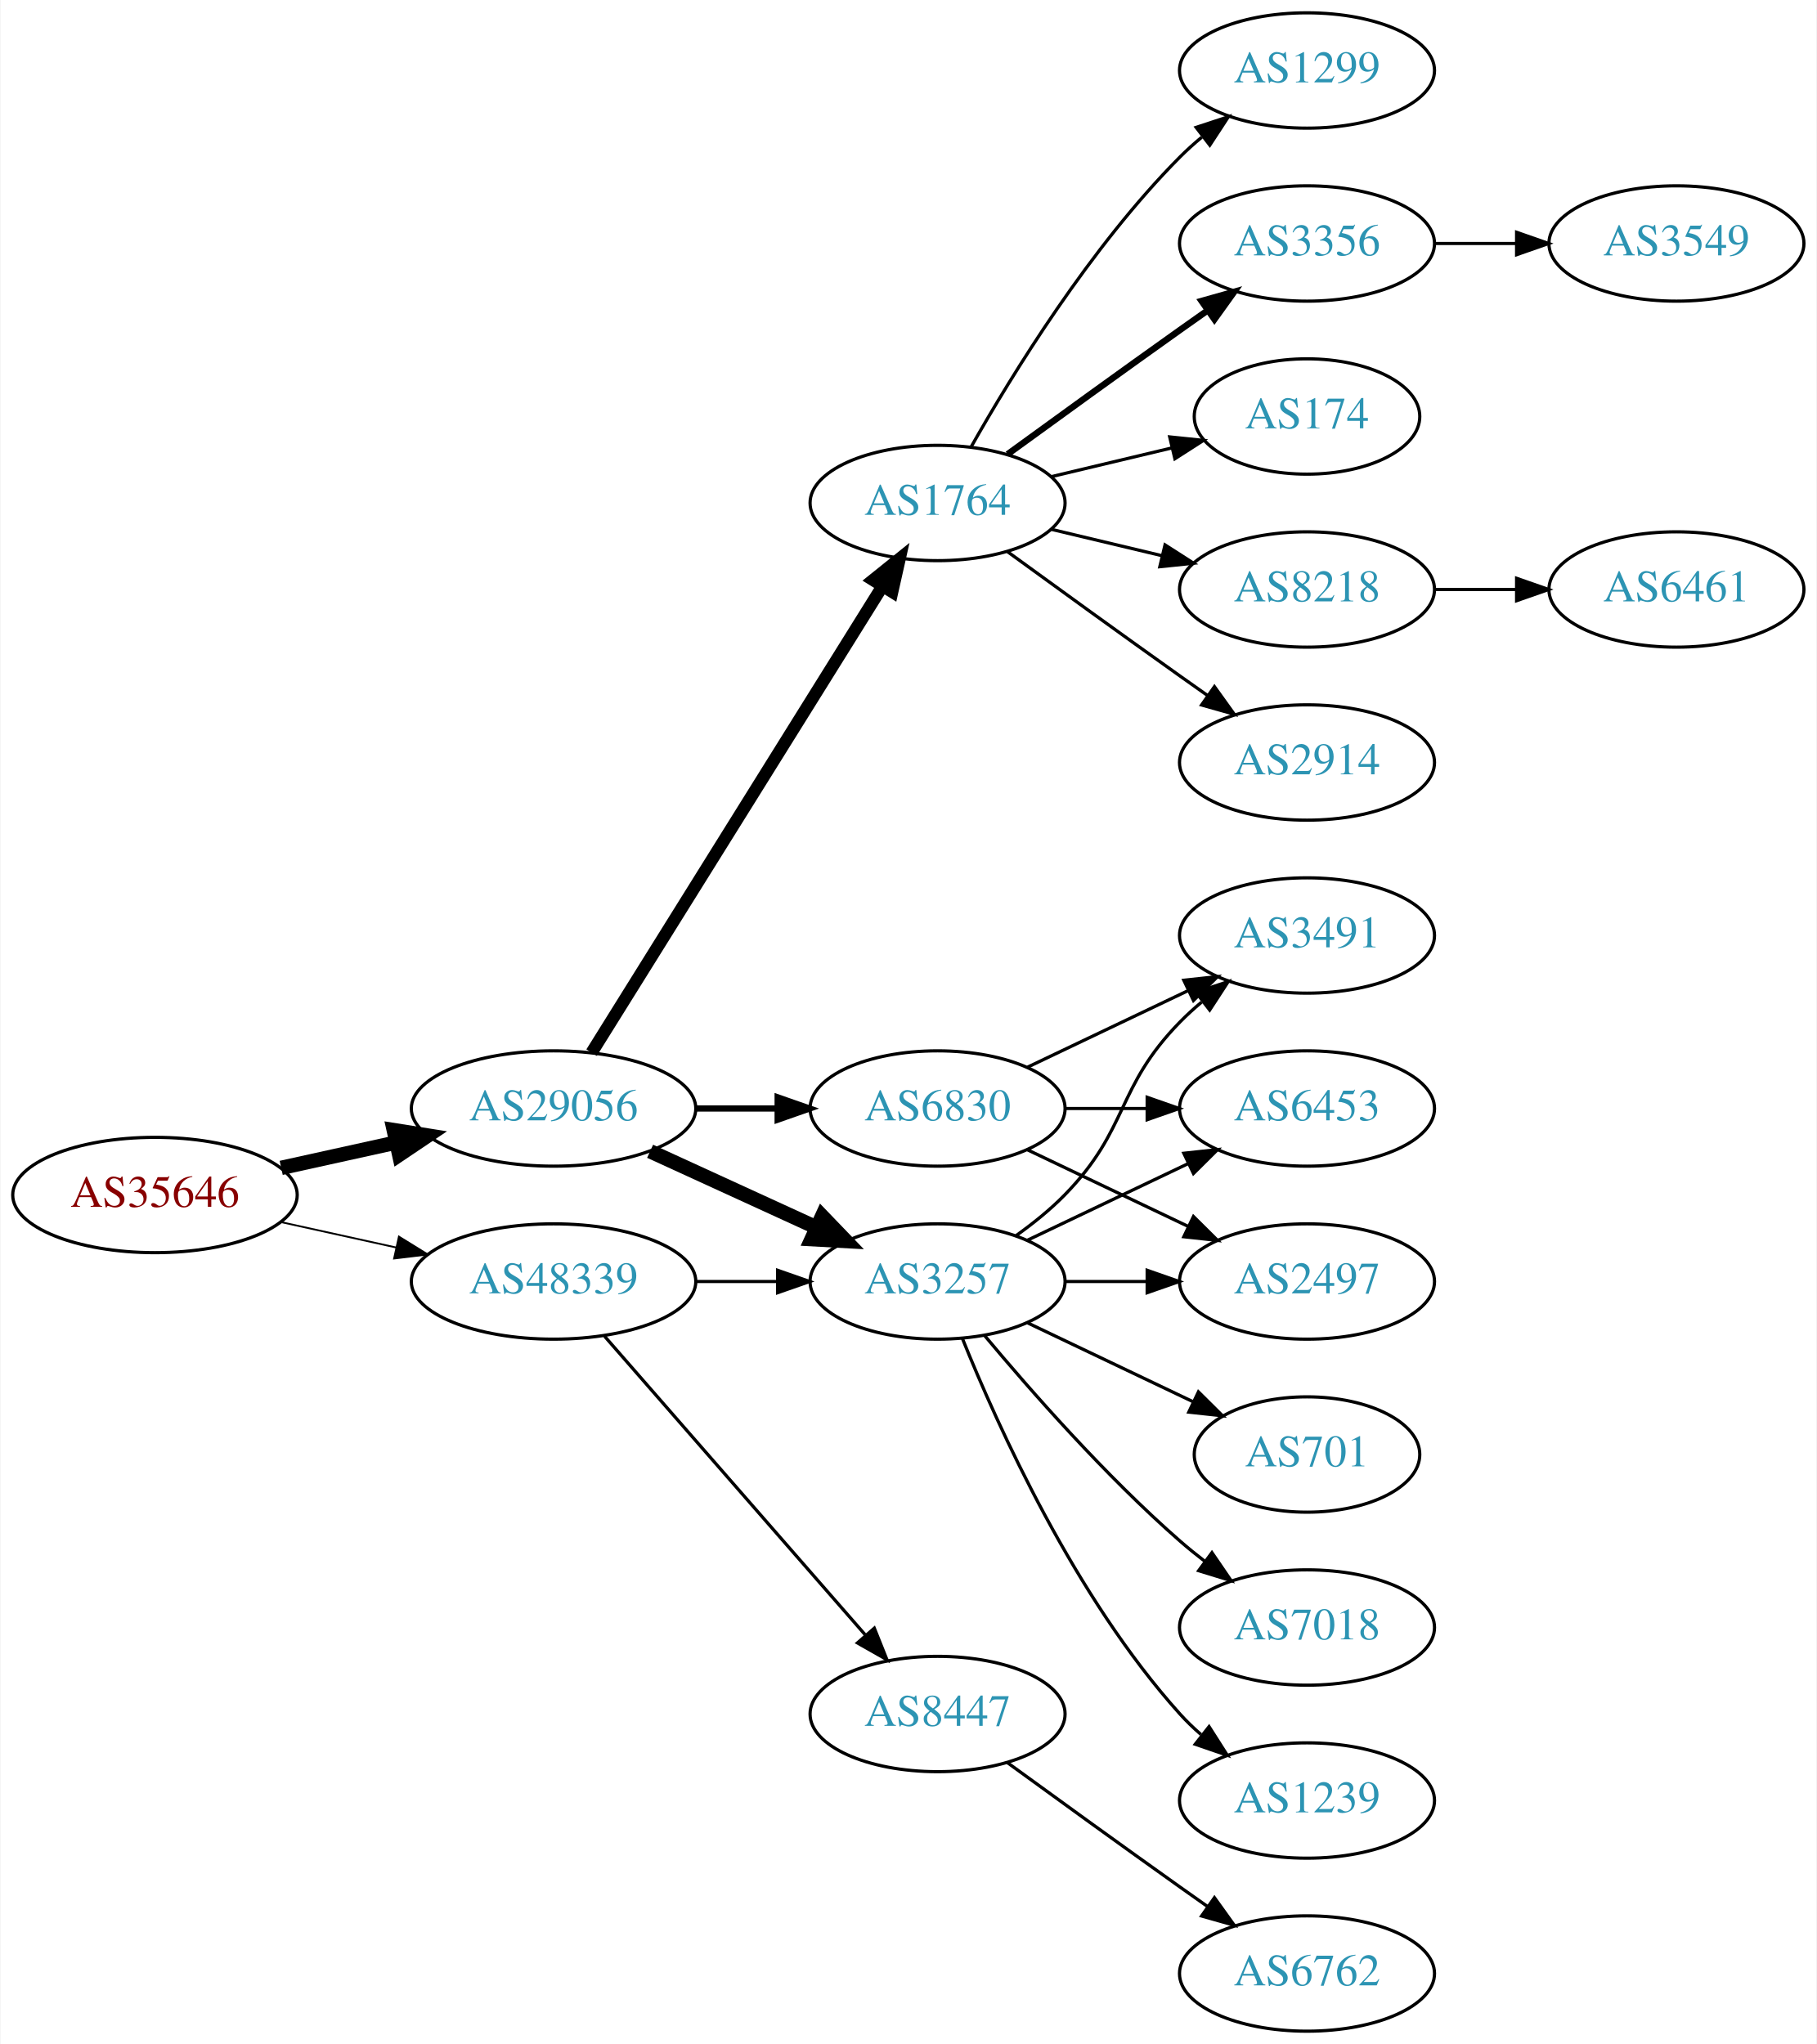
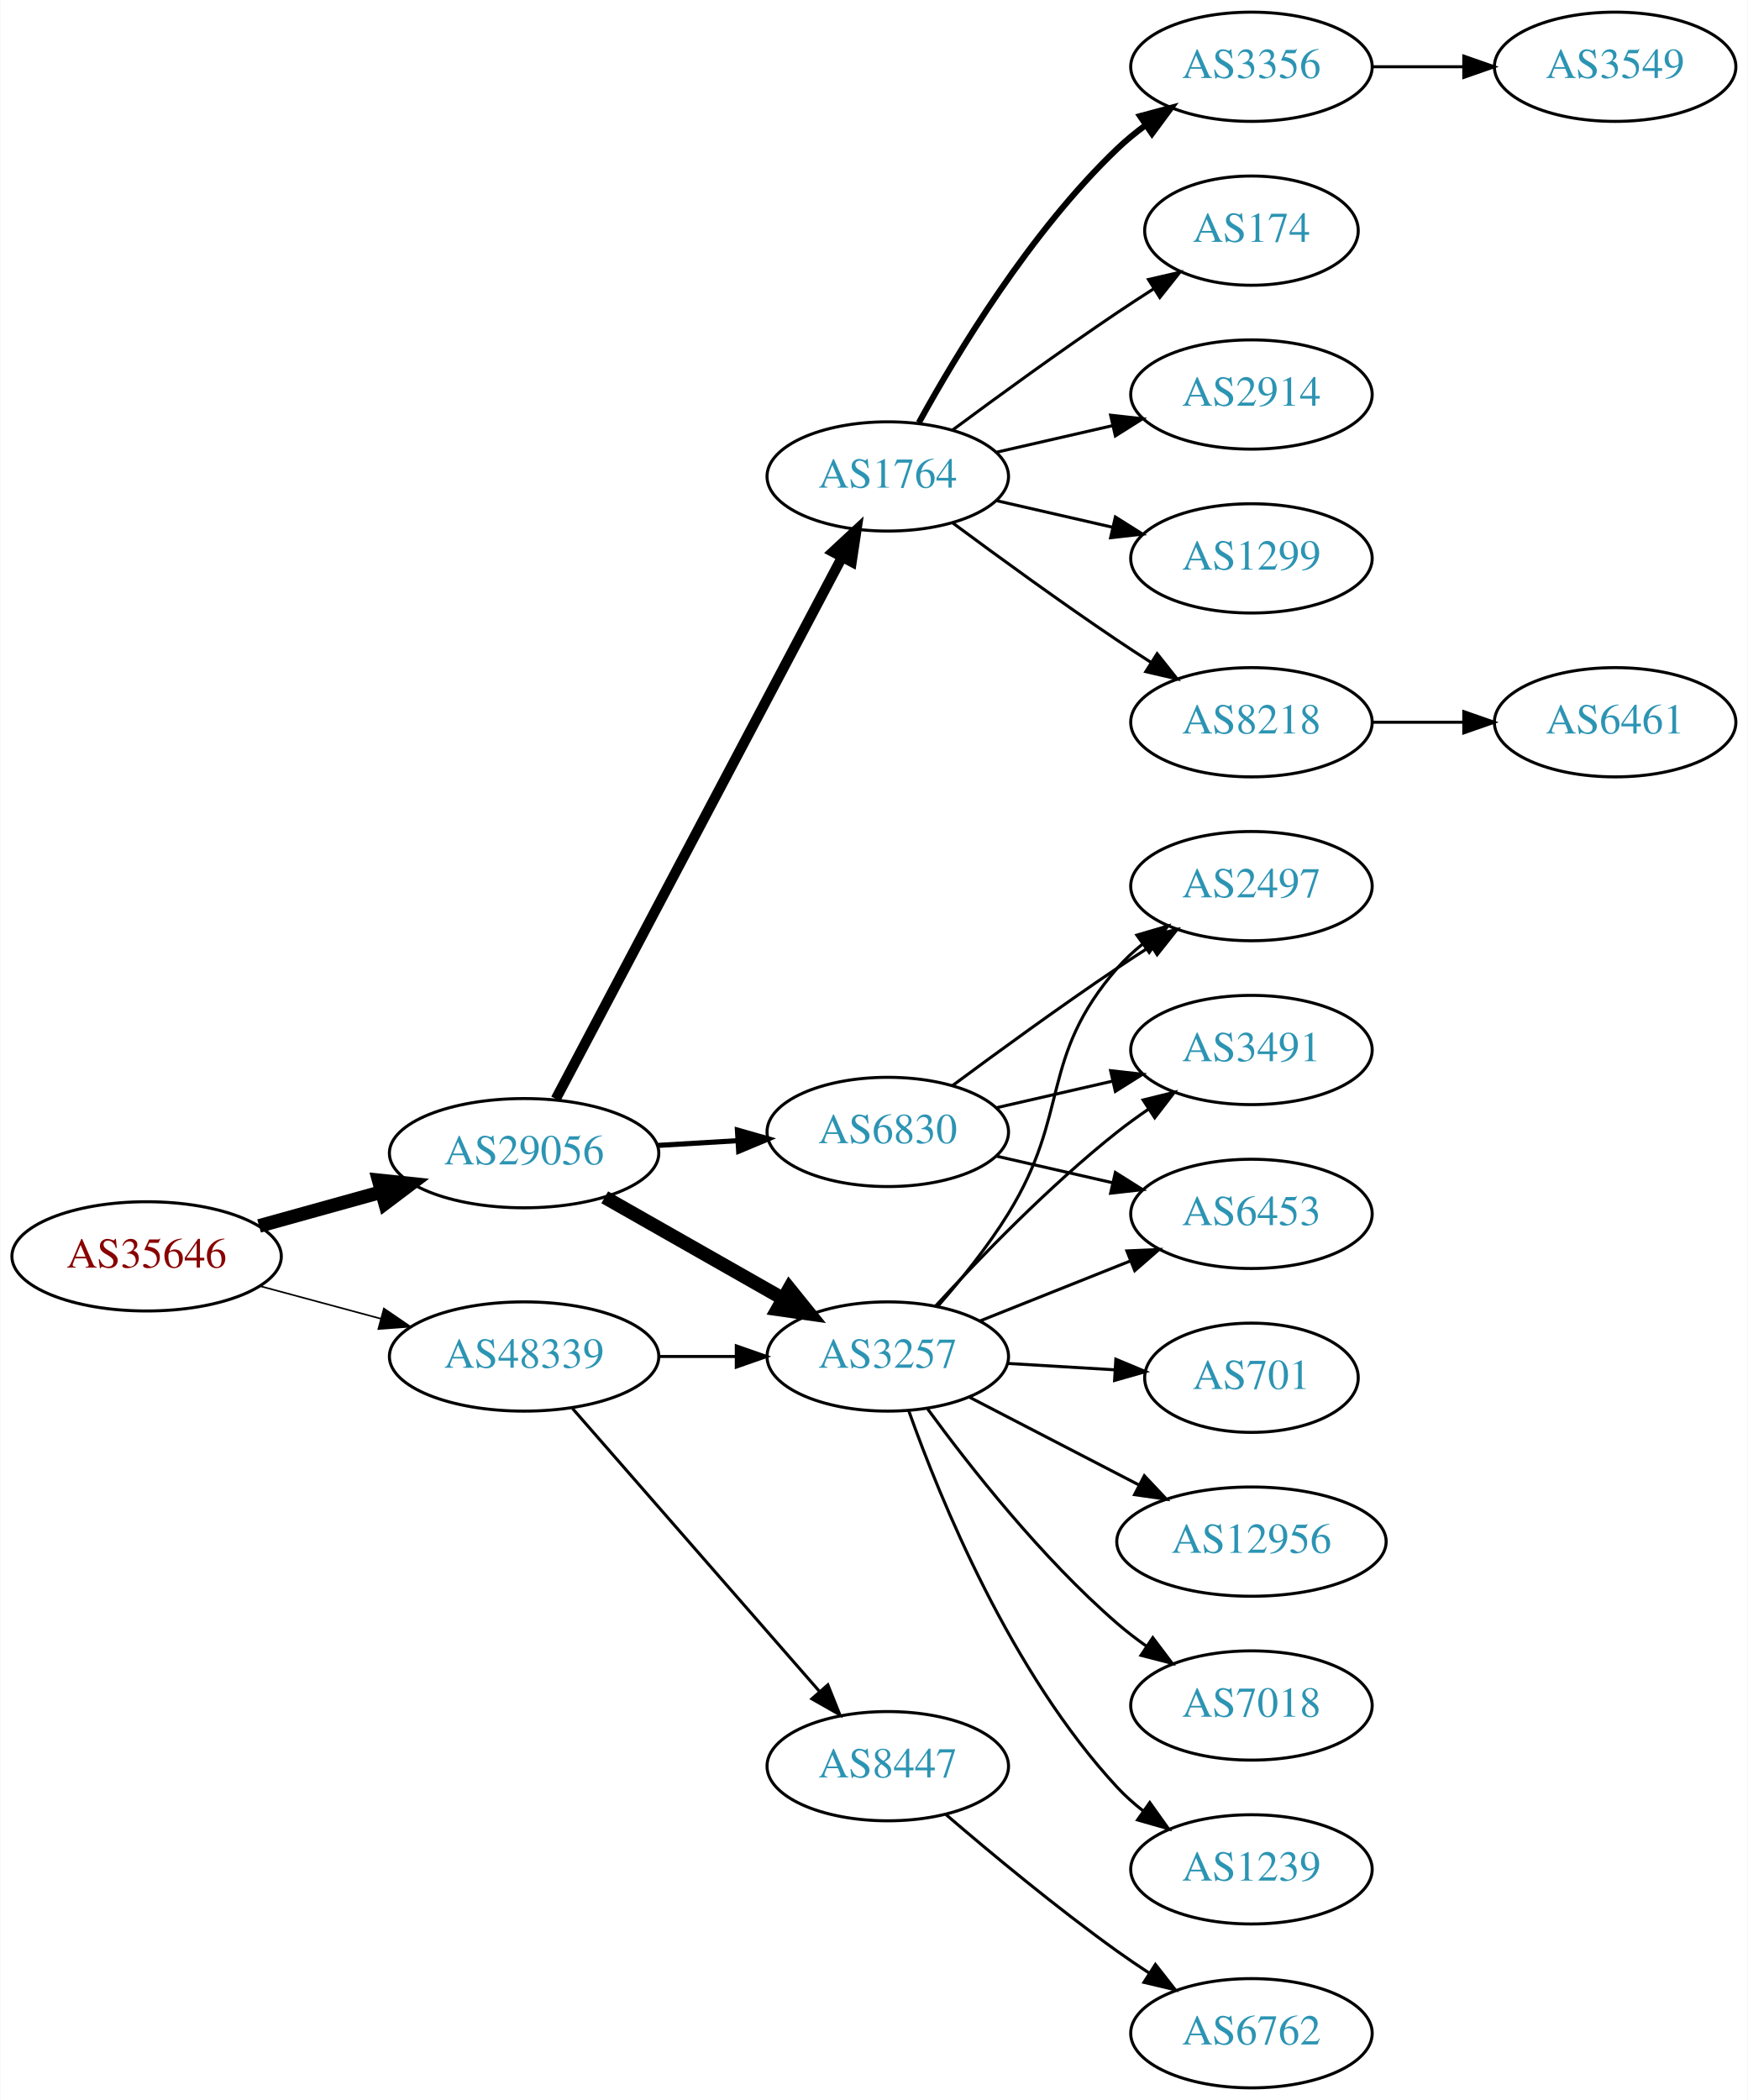
- <svg xmlns="http://www.w3.org/2000/svg" xmlns:xlink="http://www.w3.org/1999/xlink" width="567pt" height="638pt" viewBox="0.00 0.00 566.66 638.00">
-   <g id="graph0" class="graph" transform="scale(1 1) rotate(0) translate(4 634)">
-     <polygon fill="white" stroke="none" points="-4,4 -4,-634 562.663,-634 562.663,4 -4,4" />
+ <svg xmlns="http://www.w3.org/2000/svg" xmlns:xlink="http://www.w3.org/1999/xlink" width="576pt" height="692pt" viewBox="0.00 0.00 575.76 692.00">
+   <g id="graph0" class="graph" transform="scale(1 1) rotate(0) translate(4 688)">
+     <polygon fill="white" stroke="none" points="-4,4 -4,-688 571.762,-688 571.762,4 -4,4" />
    <g id="node1" class="node">
      <g id="a_node1">
        <a xlink:href="/asn/35646" xlink:title="AS35646 ~ GRAWE-AS [AT]">
-           <ellipse fill="#ffffff" stroke="black" cx="44.196" cy="-261" rx="44.393" ry="18" />
-           <text text-anchor="middle" x="44.196" y="-257.3" font-family="Times,serif" font-size="14.00" fill="#880000">AS35646</text>
+           <ellipse fill="#ffffff" stroke="black" cx="44.196" cy="-274" rx="44.393" ry="18" />
+           <text text-anchor="middle" x="44.196" y="-270.3" font-family="Times,serif" font-size="14.00" fill="#880000">AS35646</text>
        </a>
      </g>
    </g>
    <g id="node2" class="node">
      <g id="a_node2">
        <a xlink:href="/asn/29056" xlink:title="AS29056 ~ Citycom Telekommunikation GmbH [AT]">
-           <ellipse fill="#ffffff" stroke="black" cx="168.588" cy="-288" rx="44.393" ry="18" />
-           <text text-anchor="middle" x="168.588" y="-284.3" font-family="Times,serif" font-size="14.00" fill="#2c94b3">AS29056</text>
+           <ellipse fill="#ffffff" stroke="black" cx="168.588" cy="-308" rx="44.393" ry="18" />
+           <text text-anchor="middle" x="168.588" y="-304.3" font-family="Times,serif" font-size="14.00" fill="#2c94b3">AS29056</text>
        </a>
      </g>
    </g>
    <g id="edge1" class="edge">
-       <path fill="none" stroke="black" stroke-width="4.5" d="M83.586,-269.469C94.978,-271.982 107.6,-274.767 119.525,-277.397" />
-       <polygon fill="black" stroke="black" stroke-width="4.5" points="118.721,-281.252 129.335,-279.561 120.418,-273.562 118.721,-281.252" />
+       <path fill="none" stroke="black" stroke-width="4.5" d="M81.256,-284.017C93.842,-287.514 108.146,-291.487 121.44,-295.18" />
+       <polygon fill="black" stroke="black" stroke-width="4.5" points="120.674,-299.054 131.363,-297.937 122.782,-291.466 120.674,-299.054" />
    </g>
    <g id="node3" class="node">
      <g id="a_node3">
        <a xlink:href="/asn/48339" xlink:title="AS48339 ~ Raiffeisen Rechenzentrum GmbH [AT]">
-           <ellipse fill="#ffffff" stroke="black" cx="168.588" cy="-234" rx="44.393" ry="18" />
-           <text text-anchor="middle" x="168.588" y="-230.3" font-family="Times,serif" font-size="14.00" fill="#2c94b3">AS48339</text>
+           <ellipse fill="#ffffff" stroke="black" cx="168.588" cy="-241" rx="44.393" ry="18" />
+           <text text-anchor="middle" x="168.588" y="-237.3" font-family="Times,serif" font-size="14.00" fill="#2c94b3">AS48339</text>
        </a>
      </g>
    </g>
    <g id="edge2" class="edge">
-       <path fill="none" stroke="black" stroke-width="0.562" d="M83.586,-252.531C94.978,-250.018 107.6,-247.233 119.525,-244.603" />
-       <polygon fill="black" stroke="black" stroke-width="0.562" points="120.323,-248.011 129.335,-242.439 118.815,-241.175 120.323,-248.011" />
+       <path fill="none" stroke="black" stroke-width="0.529" d="M81.586,-264.188C94.052,-260.827 108.171,-257.02 121.312,-253.477" />
+       <polygon fill="black" stroke="black" stroke-width="0.529" points="122.383,-256.814 131.127,-250.831 120.56,-250.055 122.383,-256.814" />
    </g>
    <g id="node4" class="node">
      <g id="a_node4">
        <a xlink:href="/asn/1764" xlink:title="AS1764 ~ NEXTLAYER-AS [AT]">
-           <ellipse fill="#ffffff" stroke="black" cx="288.431" cy="-477" rx="39.794" ry="18" />
-           <text text-anchor="middle" x="288.431" y="-473.3" font-family="Times,serif" font-size="14.00" fill="#2c94b3">AS1764</text>
+           <ellipse fill="#ffffff" stroke="black" cx="288.431" cy="-531" rx="39.794" ry="18" />
+           <text text-anchor="middle" x="288.431" y="-527.3" font-family="Times,serif" font-size="14.00" fill="#2c94b3">AS1764</text>
        </a>
      </g>
    </g>
    <g id="edge3" class="edge">
-       <path fill="none" stroke="black" stroke-width="3.857" d="M180.463,-305.442C201.247,-338.775 246.707,-411.686 271.136,-450.866" />
-       <polygon fill="black" stroke="black" stroke-width="3.857" points="268.321,-452.966 276.582,-459.6 274.261,-449.263 268.321,-452.966" />
+       <path fill="none" stroke="black" stroke-width="3.375" d="M179.033,-325.872C199.683,-364.951 248.95,-458.18 273.305,-504.269" />
+       <polygon fill="black" stroke="black" stroke-width="3.375" points="270.338,-506.146 278.105,-513.352 276.527,-502.876 270.338,-506.146" />
    </g>
    <g id="node5" class="node">
      <g id="a_node5">
-         <a xlink:href="/asn/3257" xlink:title="AS3257 ~ GTT [DE]">
-           <ellipse fill="#ffffff" stroke="black" cx="288.431" cy="-234" rx="39.794" ry="18" />
-           <text text-anchor="middle" x="288.431" y="-230.3" font-family="Times,serif" font-size="14.00" fill="#2c94b3">AS3257</text>
+         <a xlink:href="/asn/6830" xlink:title="AS6830 ~ LGI-UPC [AT]">
+           <ellipse fill="#ffffff" stroke="black" cx="288.431" cy="-315" rx="39.794" ry="18" />
+           <text text-anchor="middle" x="288.431" y="-311.3" font-family="Times,serif" font-size="14.00" fill="#2c94b3">AS6830</text>
        </a>
      </g>
    </g>
    <g id="edge4" class="edge">
-       <path fill="none" stroke="black" stroke-width="4.5" d="M198.718,-274.652C214.329,-267.498 233.727,-258.609 250.399,-250.97" />
-       <polygon fill="black" stroke="black" stroke-width="4.5" points="252.4,-254.384 259.851,-246.638 249.119,-247.225 252.4,-254.384" />
+       <path fill="none" stroke="black" stroke-width="1.688" d="M212.465,-310.547C221.074,-311.058 230.177,-311.599 238.96,-312.121" />
+       <polygon fill="black" stroke="black" stroke-width="1.688" points="238.885,-315.622 249.075,-312.722 239.3,-308.635 238.885,-315.622" />
    </g>
    <g id="node6" class="node">
      <g id="a_node6">
-         <a xlink:href="/asn/6830" xlink:title="AS6830 ~ LGI-UPC [AT]">
-           <ellipse fill="#ffffff" stroke="black" cx="288.431" cy="-288" rx="39.794" ry="18" />
-           <text text-anchor="middle" x="288.431" y="-284.3" font-family="Times,serif" font-size="14.00" fill="#2c94b3">AS6830</text>
+         <a xlink:href="/asn/3257" xlink:title="AS3257 ~ GTT [DE]">
+           <ellipse fill="#ffffff" stroke="black" cx="288.431" cy="-241" rx="39.794" ry="18" />
+           <text text-anchor="middle" x="288.431" y="-237.3" font-family="Times,serif" font-size="14.00" fill="#2c94b3">AS3257</text>
        </a>
      </g>
    </g>
    <g id="edge5" class="edge">
-       <path fill="none" stroke="black" stroke-width="1.929" d="M212.799,-288C221.112,-288 229.875,-288 238.357,-288" />
-       <polygon fill="black" stroke="black" stroke-width="1.929" points="238.516,-291.5 248.516,-288 238.516,-284.5 238.516,-291.5" />
+       <path fill="none" stroke="black" stroke-width="4.5" d="M195.158,-293.462C212.378,-283.672 235.263,-270.66 253.934,-260.045" />
+       <polygon fill="black" stroke="black" stroke-width="4.5" points="255.971,-263.416 262.718,-255.05 252.079,-256.57 255.971,-263.416" />
    </g>
    <g id="edge23" class="edge">
-       <path fill="none" stroke="black" d="M212.799,-234C221.112,-234 229.875,-234 238.357,-234" />
-       <polygon fill="black" stroke="black" points="238.516,-237.5 248.516,-234 238.516,-230.5 238.516,-237.5" />
-     </g>
-     <g id="node20" class="node">
-       <g id="a_node20">
+       <path fill="none" stroke="black" d="M212.799,-241C221.112,-241 229.875,-241 238.357,-241" />
+       <polygon fill="black" stroke="black" points="238.516,-244.5 248.516,-241 238.516,-237.5 238.516,-244.5" />
+     </g>
+     <g id="node21" class="node">
+       <g id="a_node21">
        <a xlink:href="/asn/8447" xlink:title="AS8447 ~ A1 Telekom Austria AG [AT]">
-           <ellipse fill="#ffffff" stroke="black" cx="288.431" cy="-99" rx="39.794" ry="18" />
-           <text text-anchor="middle" x="288.431" y="-95.3" font-family="Times,serif" font-size="14.00" fill="#2c94b3">AS8447</text>
-         </a>
-       </g>
-     </g>
-     <g id="edge22" class="edge">
-       <path fill="none" stroke="black" d="M184.513,-216.902C205.056,-193.369 242.175,-150.845 265.771,-123.813" />
-       <polygon fill="black" stroke="black" points="268.688,-125.794 272.627,-115.959 263.414,-121.191 268.688,-125.794" />
+           <ellipse fill="#ffffff" stroke="black" cx="288.431" cy="-106" rx="39.794" ry="18" />
+           <text text-anchor="middle" x="288.431" y="-102.3" font-family="Times,serif" font-size="14.00" fill="#2c94b3">AS8447</text>
+         </a>
+       </g>
+     </g>
+     <g id="edge24" class="edge">
+       <path fill="none" stroke="black" d="M184.513,-223.902C205.056,-200.369 242.175,-157.845 265.771,-130.813" />
+       <polygon fill="black" stroke="black" points="268.688,-132.794 272.627,-122.959 263.414,-128.191 268.688,-132.794" />
    </g>
    <g id="node7" class="node">
      <g id="a_node7">
-         <a xlink:href="/asn/3356" xlink:title="AS3356 ~ Level 3 Parent, LLC [US]">
-           <ellipse fill="#ffffff" stroke="black" cx="403.724" cy="-558" rx="39.794" ry="18" />
-           <text text-anchor="middle" x="403.724" y="-554.3" font-family="Times,serif" font-size="14.00" fill="#2c94b3">AS3356</text>
+         <a xlink:href="/asn/8218" xlink:title="AS8218 ~ legacy Neotelecoms [FR]">
+           <ellipse fill="#ffffff" stroke="black" cx="408.273" cy="-450" rx="39.794" ry="18" />
+           <text text-anchor="middle" x="408.273" y="-446.3" font-family="Times,serif" font-size="14.00" fill="#2c94b3">AS8218</text>
        </a>
      </g>
    </g>
    <g id="edge6" class="edge">
-       <path fill="none" stroke="black" stroke-width="2" d="M310.279,-492.222C325.213,-503.091 345.827,-518.025 364.077,-531 366.898,-533.005 369.841,-535.085 372.789,-537.159" />
-       <polygon fill="black" stroke="black" stroke-width="2" points="370.816,-540.05 381.013,-542.926 374.835,-534.319 370.816,-540.05" />
+       <path fill="none" stroke="black" d="M309.761,-515.723C324.623,-504.696 345.368,-489.593 364.077,-477 367.626,-474.611 371.377,-472.161 375.125,-469.758" />
+       <polygon fill="black" stroke="black" points="377.193,-472.591 383.774,-464.288 373.451,-466.675 377.193,-472.591" />
    </g>
    <g id="node8" class="node">
      <g id="a_node8">
-         <a xlink:href="/asn/174" xlink:title="AS174 ~ Cogent Communications [US]">
-           <ellipse fill="#ffffff" stroke="black" cx="403.724" cy="-504" rx="35.194" ry="18" />
-           <text text-anchor="middle" x="403.724" y="-500.3" font-family="Times,serif" font-size="14.00" fill="#2c94b3">AS174</text>
+         <a xlink:href="/asn/3356" xlink:title="AS3356 ~ Level 3 Parent, LLC [US]">
+           <ellipse fill="#ffffff" stroke="black" cx="408.273" cy="-666" rx="39.794" ry="18" />
+           <text text-anchor="middle" x="408.273" y="-662.3" font-family="Times,serif" font-size="14.00" fill="#2c94b3">AS3356</text>
        </a>
      </g>
    </g>
    <g id="edge7" class="edge">
-       <path fill="none" stroke="black" d="M324.038,-485.248C335.833,-488.058 349.137,-491.229 361.405,-494.153" />
-       <polygon fill="black" stroke="black" points="360.871,-497.624 371.41,-496.537 362.494,-490.814 360.871,-497.624" />
+       <path fill="none" stroke="black" stroke-width="2" d="M298.672,-548.713C311.218,-571.561 335.394,-611.611 364.077,-639 366.946,-641.739 370.134,-644.347 373.443,-646.785" />
+       <polygon fill="black" stroke="black" stroke-width="2" points="371.567,-649.742 381.803,-652.477 375.507,-643.956 371.567,-649.742" />
    </g>
    <g id="node9" class="node">
      <g id="a_node9">
-         <a xlink:href="/asn/8218" xlink:title="AS8218 ~ legacy Neotelecoms [FR]">
-           <ellipse fill="#ffffff" stroke="black" cx="403.724" cy="-450" rx="39.794" ry="18" />
-           <text text-anchor="middle" x="403.724" y="-446.3" font-family="Times,serif" font-size="14.00" fill="#2c94b3">AS8218</text>
+         <a xlink:href="/asn/174" xlink:title="AS174 ~ Cogent Communications [US]">
+           <ellipse fill="#ffffff" stroke="black" cx="408.273" cy="-612" rx="35.194" ry="18" />
+           <text text-anchor="middle" x="408.273" y="-608.3" font-family="Times,serif" font-size="14.00" fill="#2c94b3">AS174</text>
        </a>
      </g>
    </g>
    <g id="edge8" class="edge">
-       <path fill="none" stroke="black" d="M324.038,-468.752C334.909,-466.162 347.064,-463.265 358.506,-460.538" />
-       <polygon fill="black" stroke="black" points="359.412,-463.92 368.328,-458.197 357.789,-457.111 359.412,-463.92" />
+       <path fill="none" stroke="black" d="M309.761,-546.277C324.623,-557.304 345.368,-572.407 364.077,-585 367.895,-587.569 371.945,-590.21 375.975,-592.786" />
+       <polygon fill="black" stroke="black" points="374.344,-595.895 384.669,-598.271 378.079,-589.975 374.344,-595.895" />
    </g>
    <g id="node10" class="node">
      <g id="a_node10">
        <a xlink:href="/asn/2914" xlink:title="AS2914 ~ NTT America, Inc. [US]">
-           <ellipse fill="#ffffff" stroke="black" cx="403.724" cy="-396" rx="39.794" ry="18" />
-           <text text-anchor="middle" x="403.724" y="-392.3" font-family="Times,serif" font-size="14.00" fill="#2c94b3">AS2914</text>
+           <ellipse fill="#ffffff" stroke="black" cx="408.273" cy="-558" rx="39.794" ry="18" />
+           <text text-anchor="middle" x="408.273" y="-554.3" font-family="Times,serif" font-size="14.00" fill="#2c94b3">AS2914</text>
        </a>
      </g>
    </g>
    <g id="edge9" class="edge">
-       <path fill="none" stroke="black" d="M310.279,-461.778C325.213,-450.909 345.827,-435.975 364.077,-423 366.898,-420.995 369.841,-418.915 372.789,-416.841" />
-       <polygon fill="black" stroke="black" points="374.835,-419.681 381.013,-411.074 370.816,-413.95 374.835,-419.681" />
+       <path fill="none" stroke="black" d="M324.15,-538.955C336.15,-541.704 349.771,-544.825 362.463,-547.733" />
+       <polygon fill="black" stroke="black" points="361.866,-551.187 372.395,-550.009 363.429,-544.364 361.866,-551.187" />
    </g>
    <g id="node11" class="node">
      <g id="a_node11">
        <a xlink:href="/asn/1299" xlink:title="AS1299 ~ Telia Carrier [EU]">
-           <ellipse fill="#ffffff" stroke="black" cx="403.724" cy="-612" rx="39.794" ry="18" />
-           <text text-anchor="middle" x="403.724" y="-608.3" font-family="Times,serif" font-size="14.00" fill="#2c94b3">AS1299</text>
+           <ellipse fill="#ffffff" stroke="black" cx="408.273" cy="-504" rx="39.794" ry="18" />
+           <text text-anchor="middle" x="408.273" y="-500.3" font-family="Times,serif" font-size="14.00" fill="#2c94b3">AS1299</text>
        </a>
      </g>
    </g>
    <g id="edge10" class="edge">
-       <path fill="none" stroke="black" d="M298.891,-494.49C311.672,-517.096 336.105,-556.886 364.077,-585 366.188,-587.121 368.484,-589.188 370.87,-591.171" />
-       <polygon fill="black" stroke="black" points="369.122,-594.242 379.185,-597.556 373.385,-588.69 369.122,-594.242" />
+       <path fill="none" stroke="black" d="M324.15,-523.045C336.15,-520.296 349.771,-517.175 362.463,-514.267" />
+       <polygon fill="black" stroke="black" points="363.429,-517.636 372.395,-511.991 361.866,-510.813 363.429,-517.636" />
+     </g>
+     <g id="node14" class="node">
+       <g id="a_node14">
+         <a xlink:href="/asn/2497" xlink:title="AS2497 ~ Internet Initiative Japan Inc. [JP]">
+           <ellipse fill="#ffffff" stroke="black" cx="408.273" cy="-396" rx="39.794" ry="18" />
+           <text text-anchor="middle" x="408.273" y="-392.3" font-family="Times,serif" font-size="14.00" fill="#2c94b3">AS2497</text>
+         </a>
+       </g>
+     </g>
+     <g id="edge13" class="edge">
+       <path fill="none" stroke="black" d="M309.761,-330.277C324.623,-341.304 345.368,-356.407 364.077,-369 367.626,-371.389 371.377,-373.839 375.125,-376.242" />
+       <polygon fill="black" stroke="black" points="373.451,-379.325 383.774,-381.712 377.193,-373.409 373.451,-379.325" />
+     </g>
+     <g id="node15" class="node">
+       <g id="a_node15">
+         <a xlink:href="/asn/3491" xlink:title="AS3491 ~ PCCW Global, Inc. [US]">
+           <ellipse fill="#ffffff" stroke="black" cx="408.273" cy="-342" rx="39.794" ry="18" />
+           <text text-anchor="middle" x="408.273" y="-338.3" font-family="Times,serif" font-size="14.00" fill="#2c94b3">AS3491</text>
+         </a>
+       </g>
+     </g>
+     <g id="edge14" class="edge">
+       <path fill="none" stroke="black" d="M324.15,-322.955C336.15,-325.704 349.771,-328.825 362.463,-331.733" />
+       <polygon fill="black" stroke="black" points="361.866,-335.187 372.395,-334.009 363.429,-328.364 361.866,-335.187" />
+     </g>
+     <g id="node16" class="node">
+       <g id="a_node16">
+         <a xlink:href="/asn/6453" xlink:title="AS6453 ~ TATA COMMUNICATIONS (AMERICA) INC [US]">
+           <ellipse fill="#ffffff" stroke="black" cx="408.273" cy="-288" rx="39.794" ry="18" />
+           <text text-anchor="middle" x="408.273" y="-284.3" font-family="Times,serif" font-size="14.00" fill="#2c94b3">AS6453</text>
+         </a>
+       </g>
+     </g>
+     <g id="edge15" class="edge">
+       <path fill="none" stroke="black" d="M324.15,-307.045C336.15,-304.296 349.771,-301.175 362.463,-298.267" />
+       <polygon fill="black" stroke="black" points="363.429,-301.636 372.395,-295.991 361.866,-294.813 363.429,-301.636" />
+     </g>
+     <g id="edge18" class="edge">
+       <path fill="none" stroke="black" d="M304.924,-257.568C312.509,-266.213 321.417,-277.214 328.077,-288 348.776,-321.52 338.243,-339.258 364.077,-369 366.542,-371.838 369.379,-374.477 372.397,-376.906" />
+       <polygon fill="black" stroke="black" points="370.507,-379.858 380.675,-382.836 374.583,-374.167 370.507,-379.858" />
+     </g>
+     <g id="edge19" class="edge">
+       <path fill="none" stroke="black" d="M304.211,-257.66C318.631,-273.41 341.618,-297.212 364.077,-315 367.353,-317.594 370.891,-320.151 374.483,-322.595" />
+       <polygon fill="black" stroke="black" points="372.576,-325.53 382.864,-328.059 376.399,-319.666 372.576,-325.53" />
+     </g>
+     <g id="edge20" class="edge">
+       <path fill="none" stroke="black" d="M318.863,-252.739C333.768,-258.683 352.063,-265.98 368.137,-272.391" />
+       <polygon fill="black" stroke="black" points="367.222,-275.794 377.807,-276.248 369.816,-269.292 367.222,-275.794" />
+     </g>
+     <g id="node17" class="node">
+       <g id="a_node17">
+         <a xlink:href="/asn/1239" xlink:title="AS1239 ~ Sprint [US]">
+           <ellipse fill="#ffffff" stroke="black" cx="408.273" cy="-72" rx="39.794" ry="18" />
+           <text text-anchor="middle" x="408.273" y="-68.3" font-family="Times,serif" font-size="14.00" fill="#2c94b3">AS1239</text>
+         </a>
+       </g>
+     </g>
+     <g id="edge16" class="edge">
+       <path fill="none" stroke="black" d="M295.383,-223.006C305.653,-194.107 329.029,-136.768 364.077,-99 366.634,-96.245 369.532,-93.66 372.588,-91.266" />
+       <polygon fill="black" stroke="black" points="374.769,-94.011 380.92,-85.384 370.732,-88.292 374.769,-94.011" />
+     </g>
+     <g id="node18" class="node">
+       <g id="a_node18">
+         <a xlink:href="/asn/701" xlink:title="AS701 ~ UUNET [US]">
+           <ellipse fill="#ffffff" stroke="black" cx="408.273" cy="-234" rx="35.194" ry="18" />
+           <text text-anchor="middle" x="408.273" y="-230.3" font-family="Times,serif" font-size="14.00" fill="#2c94b3">AS701</text>
+         </a>
+       </g>
+     </g>
+     <g id="edge17" class="edge">
+       <path fill="none" stroke="black" d="M328.017,-238.708C339.22,-238.042 351.542,-237.311 363.062,-236.626" />
+       <polygon fill="black" stroke="black" points="363.586,-240.101 373.361,-236.014 363.171,-233.114 363.586,-240.101" />
+     </g>
+     <g id="node19" class="node">
+       <g id="a_node19">
+         <a xlink:href="/asn/12956" xlink:title="AS12956 ~ TELXIUS [ES]">
+           <ellipse fill="#ffffff" stroke="black" cx="408.273" cy="-180" rx="44.393" ry="18" />
+           <text text-anchor="middle" x="408.273" y="-176.3" font-family="Times,serif" font-size="14.00" fill="#2c94b3">AS12956</text>
+         </a>
+       </g>
+     </g>
+     <g id="edge21" class="edge">
+       <path fill="none" stroke="black" d="M315.292,-227.613C331.677,-219.132 353.106,-208.039 371.157,-198.695" />
+       <polygon fill="black" stroke="black" points="372.973,-201.696 380.245,-193.991 369.755,-195.48 372.973,-201.696" />
+     </g>
+     <g id="node20" class="node">
+       <g id="a_node20">
+         <a xlink:href="/asn/7018" xlink:title="AS7018 ~ AT&amp;T Services, Inc. [US]">
+           <ellipse fill="#ffffff" stroke="black" cx="408.273" cy="-126" rx="39.794" ry="18" />
+           <text text-anchor="middle" x="408.273" y="-122.3" font-family="Times,serif" font-size="14.00" fill="#2c94b3">AS7018</text>
+         </a>
+       </g>
+     </g>
+     <g id="edge22" class="edge">
+       <path fill="none" stroke="black" d="M301.543,-223.743C315.291,-204.929 339.073,-174.622 364.077,-153 367.077,-150.406 370.351,-147.892 373.712,-145.51" />
+       <polygon fill="black" stroke="black" points="375.76,-148.351 382.136,-139.89 371.875,-142.528 375.76,-148.351" />
+     </g>
+     <g id="node12" class="node">
+       <g id="a_node12">
+         <a xlink:href="/asn/6461" xlink:title="AS6461 ~ ZAYO-6461 [US]">
+           <ellipse fill="#ffffff" stroke="black" cx="528.116" cy="-450" rx="39.794" ry="18" />
+           <text text-anchor="middle" x="528.116" y="-446.3" font-family="Times,serif" font-size="14.00" fill="#2c94b3">AS6461</text>
+         </a>
+       </g>
+     </g>
+     <g id="edge11" class="edge">
+       <path fill="none" stroke="black" d="M448.186,-450C457.739,-450 468.089,-450 478.052,-450" />
+       <polygon fill="black" stroke="black" points="478.244,-453.5 488.244,-450 478.244,-446.5 478.244,-453.5" />
    </g>
    <g id="node13" class="node">
      <g id="a_node13">
-         <a xlink:href="/asn/3491" xlink:title="AS3491 ~ PCCW Global, Inc. [US]">
-           <ellipse fill="#ffffff" stroke="black" cx="403.724" cy="-342" rx="39.794" ry="18" />
-           <text text-anchor="middle" x="403.724" y="-338.3" font-family="Times,serif" font-size="14.00" fill="#2c94b3">AS3491</text>
+         <a xlink:href="/asn/3549" xlink:title="AS3549 ~ Level 3 Parent, LLC [US]">
+           <ellipse fill="#ffffff" stroke="black" cx="528.116" cy="-666" rx="39.794" ry="18" />
+           <text text-anchor="middle" x="528.116" y="-662.3" font-family="Times,serif" font-size="14.00" fill="#2c94b3">AS3549</text>
        </a>
      </g>
    </g>
    <g id="edge12" class="edge">
-       <path fill="none" stroke="black" d="M313.025,-248.389C318.281,-252.148 323.613,-256.437 328.077,-261 348.25,-281.617 343.905,-294.383 364.077,-315 366.17,-317.139 368.453,-319.218 370.83,-321.21" />
-       <polygon fill="black" stroke="black" points="369.074,-324.275 379.13,-327.611 373.349,-318.732 369.074,-324.275" />
-     </g>
-     <g id="node14" class="node">
-       <g id="a_node14">
-         <a xlink:href="/asn/6453" xlink:title="AS6453 ~ TATA COMMUNICATIONS (AMERICA) INC [US]">
-           <ellipse fill="#ffffff" stroke="black" cx="403.724" cy="-288" rx="39.794" ry="18" />
-           <text text-anchor="middle" x="403.724" y="-284.3" font-family="Times,serif" font-size="14.00" fill="#2c94b3">AS6453</text>
-         </a>
-       </g>
-     </g>
-     <g id="edge13" class="edge">
-       <path fill="none" stroke="black" d="M316.567,-246.934C331.561,-254.081 350.382,-263.052 366.605,-270.785" />
-       <polygon fill="black" stroke="black" points="365.276,-274.028 375.809,-275.171 368.288,-267.709 365.276,-274.028" />
-     </g>
-     <g id="node15" class="node">
-       <g id="a_node15">
-         <a xlink:href="/asn/2497" xlink:title="AS2497 ~ Internet Initiative Japan Inc. [JP]">
-           <ellipse fill="#ffffff" stroke="black" cx="403.724" cy="-234" rx="39.794" ry="18" />
-           <text text-anchor="middle" x="403.724" y="-230.3" font-family="Times,serif" font-size="14.00" fill="#2c94b3">AS2497</text>
-         </a>
-       </g>
-     </g>
-     <g id="edge14" class="edge">
-       <path fill="none" stroke="black" d="M328.103,-234C336.306,-234 345.07,-234 353.602,-234" />
-       <polygon fill="black" stroke="black" points="353.841,-237.5 363.841,-234 353.841,-230.5 353.841,-237.5" />
-     </g>
-     <g id="node16" class="node">
-       <g id="a_node16">
-         <a xlink:href="/asn/701" xlink:title="AS701 ~ UUNET [US]">
-           <ellipse fill="#ffffff" stroke="black" cx="403.724" cy="-180" rx="35.194" ry="18" />
-           <text text-anchor="middle" x="403.724" y="-176.3" font-family="Times,serif" font-size="14.00" fill="#2c94b3">AS701</text>
-         </a>
-       </g>
-     </g>
-     <g id="edge15" class="edge">
-       <path fill="none" stroke="black" d="M316.567,-221.066C331.999,-213.71 351.485,-204.423 368.02,-196.541" />
-       <polygon fill="black" stroke="black" points="369.84,-199.551 377.361,-192.089 366.828,-193.232 369.84,-199.551" />
-     </g>
-     <g id="node17" class="node">
-       <g id="a_node17">
-         <a xlink:href="/asn/7018" xlink:title="AS7018 ~ AT&amp;T Services, Inc. [US]">
-           <ellipse fill="#ffffff" stroke="black" cx="403.724" cy="-126" rx="39.794" ry="18" />
-           <text text-anchor="middle" x="403.724" y="-122.3" font-family="Times,serif" font-size="14.00" fill="#2c94b3">AS7018</text>
-         </a>
-       </g>
-     </g>
-     <g id="edge16" class="edge">
-       <path fill="none" stroke="black" d="M303.061,-217.183C317.343,-200.071 340.89,-173.255 364.077,-153 366.543,-150.846 369.182,-148.706 371.879,-146.628" />
-       <polygon fill="black" stroke="black" points="374.052,-149.375 380.033,-140.63 369.904,-143.736 374.052,-149.375" />
-     </g>
-     <g id="node18" class="node">
-       <g id="a_node18">
-         <a xlink:href="/asn/1239" xlink:title="AS1239 ~ Sprint [US]">
-           <ellipse fill="#ffffff" stroke="black" cx="403.724" cy="-72" rx="39.794" ry="18" />
-           <text text-anchor="middle" x="403.724" y="-68.3" font-family="Times,serif" font-size="14.00" fill="#2c94b3">AS1239</text>
-         </a>
-       </g>
-     </g>
-     <g id="edge17" class="edge">
-       <path fill="none" stroke="black" d="M296.179,-216.213C307.23,-188.757 331.283,-135.422 364.077,-99 366.08,-96.776 368.298,-94.637 370.631,-92.603" />
-       <polygon fill="black" stroke="black" points="373.161,-95.065 378.85,-86.127 368.829,-89.567 373.161,-95.065" />
-     </g>
-     <g id="edge18" class="edge">
-       <path fill="none" stroke="black" d="M316.567,-300.934C331.561,-308.081 350.382,-317.052 366.605,-324.785" />
-       <polygon fill="black" stroke="black" points="365.276,-328.028 375.809,-329.171 368.288,-321.709 365.276,-328.028" />
-     </g>
-     <g id="edge20" class="edge">
-       <path fill="none" stroke="black" d="M328.103,-288C336.306,-288 345.07,-288 353.602,-288" />
-       <polygon fill="black" stroke="black" points="353.841,-291.5 363.841,-288 353.841,-284.5 353.841,-291.5" />
-     </g>
-     <g id="edge19" class="edge">
-       <path fill="none" stroke="black" d="M316.567,-275.066C331.561,-267.919 350.382,-258.948 366.605,-251.215" />
-       <polygon fill="black" stroke="black" points="368.288,-254.291 375.809,-246.829 365.276,-247.972 368.288,-254.291" />
-     </g>
-     <g id="node12" class="node">
-       <g id="a_node12">
-         <a xlink:href="/asn/3549" xlink:title="AS3549 ~ Level 3 Parent, LLC [US]">
-           <ellipse fill="#ffffff" stroke="black" cx="519.017" cy="-558" rx="39.794" ry="18" />
-           <text text-anchor="middle" x="519.017" y="-554.3" font-family="Times,serif" font-size="14.00" fill="#2c94b3">AS3549</text>
-         </a>
-       </g>
-     </g>
-     <g id="edge11" class="edge">
-       <path fill="none" stroke="black" d="M443.396,-558C451.599,-558 460.363,-558 468.895,-558" />
-       <polygon fill="black" stroke="black" points="469.134,-561.5 479.134,-558 469.134,-554.5 469.134,-561.5" />
-     </g>
-     <g id="node19" class="node">
-       <g id="a_node19">
-         <a xlink:href="/asn/6461" xlink:title="AS6461 ~ Zayo Bandwidth [US]">
-           <ellipse fill="#ffffff" stroke="black" cx="519.017" cy="-450" rx="39.794" ry="18" />
-           <text text-anchor="middle" x="519.017" y="-446.3" font-family="Times,serif" font-size="14.00" fill="#2c94b3">AS6461</text>
-         </a>
-       </g>
-     </g>
-     <g id="edge21" class="edge">
-       <path fill="none" stroke="black" d="M443.396,-450C451.599,-450 460.363,-450 468.895,-450" />
-       <polygon fill="black" stroke="black" points="469.134,-453.5 479.134,-450 469.134,-446.5 469.134,-453.5" />
-     </g>
-     <g id="node21" class="node">
-       <g id="a_node21">
+       <path fill="none" stroke="black" d="M448.186,-666C457.739,-666 468.089,-666 478.052,-666" />
+       <polygon fill="black" stroke="black" points="478.244,-669.5 488.244,-666 478.244,-662.5 478.244,-669.5" />
+     </g>
+     <g id="node22" class="node">
+       <g id="a_node22">
        <a xlink:href="/asn/6762" xlink:title="AS6762 ~ TELECOM ITALIA SPARKLE S.p.A. [IT]">
-           <ellipse fill="#ffffff" stroke="black" cx="403.724" cy="-18" rx="39.794" ry="18" />
-           <text text-anchor="middle" x="403.724" y="-14.3" font-family="Times,serif" font-size="14.00" fill="#2c94b3">AS6762</text>
-         </a>
-       </g>
-     </g>
-     <g id="edge24" class="edge">
-       <path fill="none" stroke="black" d="M310.279,-83.778C325.213,-72.909 345.827,-57.975 364.077,-45 366.898,-42.995 369.841,-40.915 372.789,-38.841" />
-       <polygon fill="black" stroke="black" points="374.835,-41.681 381.013,-33.074 370.816,-35.95 374.835,-41.681" />
+           <ellipse fill="#ffffff" stroke="black" cx="408.273" cy="-18" rx="39.794" ry="18" />
+           <text text-anchor="middle" x="408.273" y="-14.3" font-family="Times,serif" font-size="14.00" fill="#2c94b3">AS6762</text>
+         </a>
+       </g>
+     </g>
+     <g id="edge25" class="edge">
+       <path fill="none" stroke="black" d="M307.629,-90.036C322.436,-77.318 344.081,-59.333 364.077,-45 367.474,-42.566 371.088,-40.11 374.724,-37.724" />
+       <polygon fill="black" stroke="black" points="376.62,-40.666 383.154,-32.326 372.845,-34.771 376.62,-40.666" />
    </g>
  </g>
</svg>
